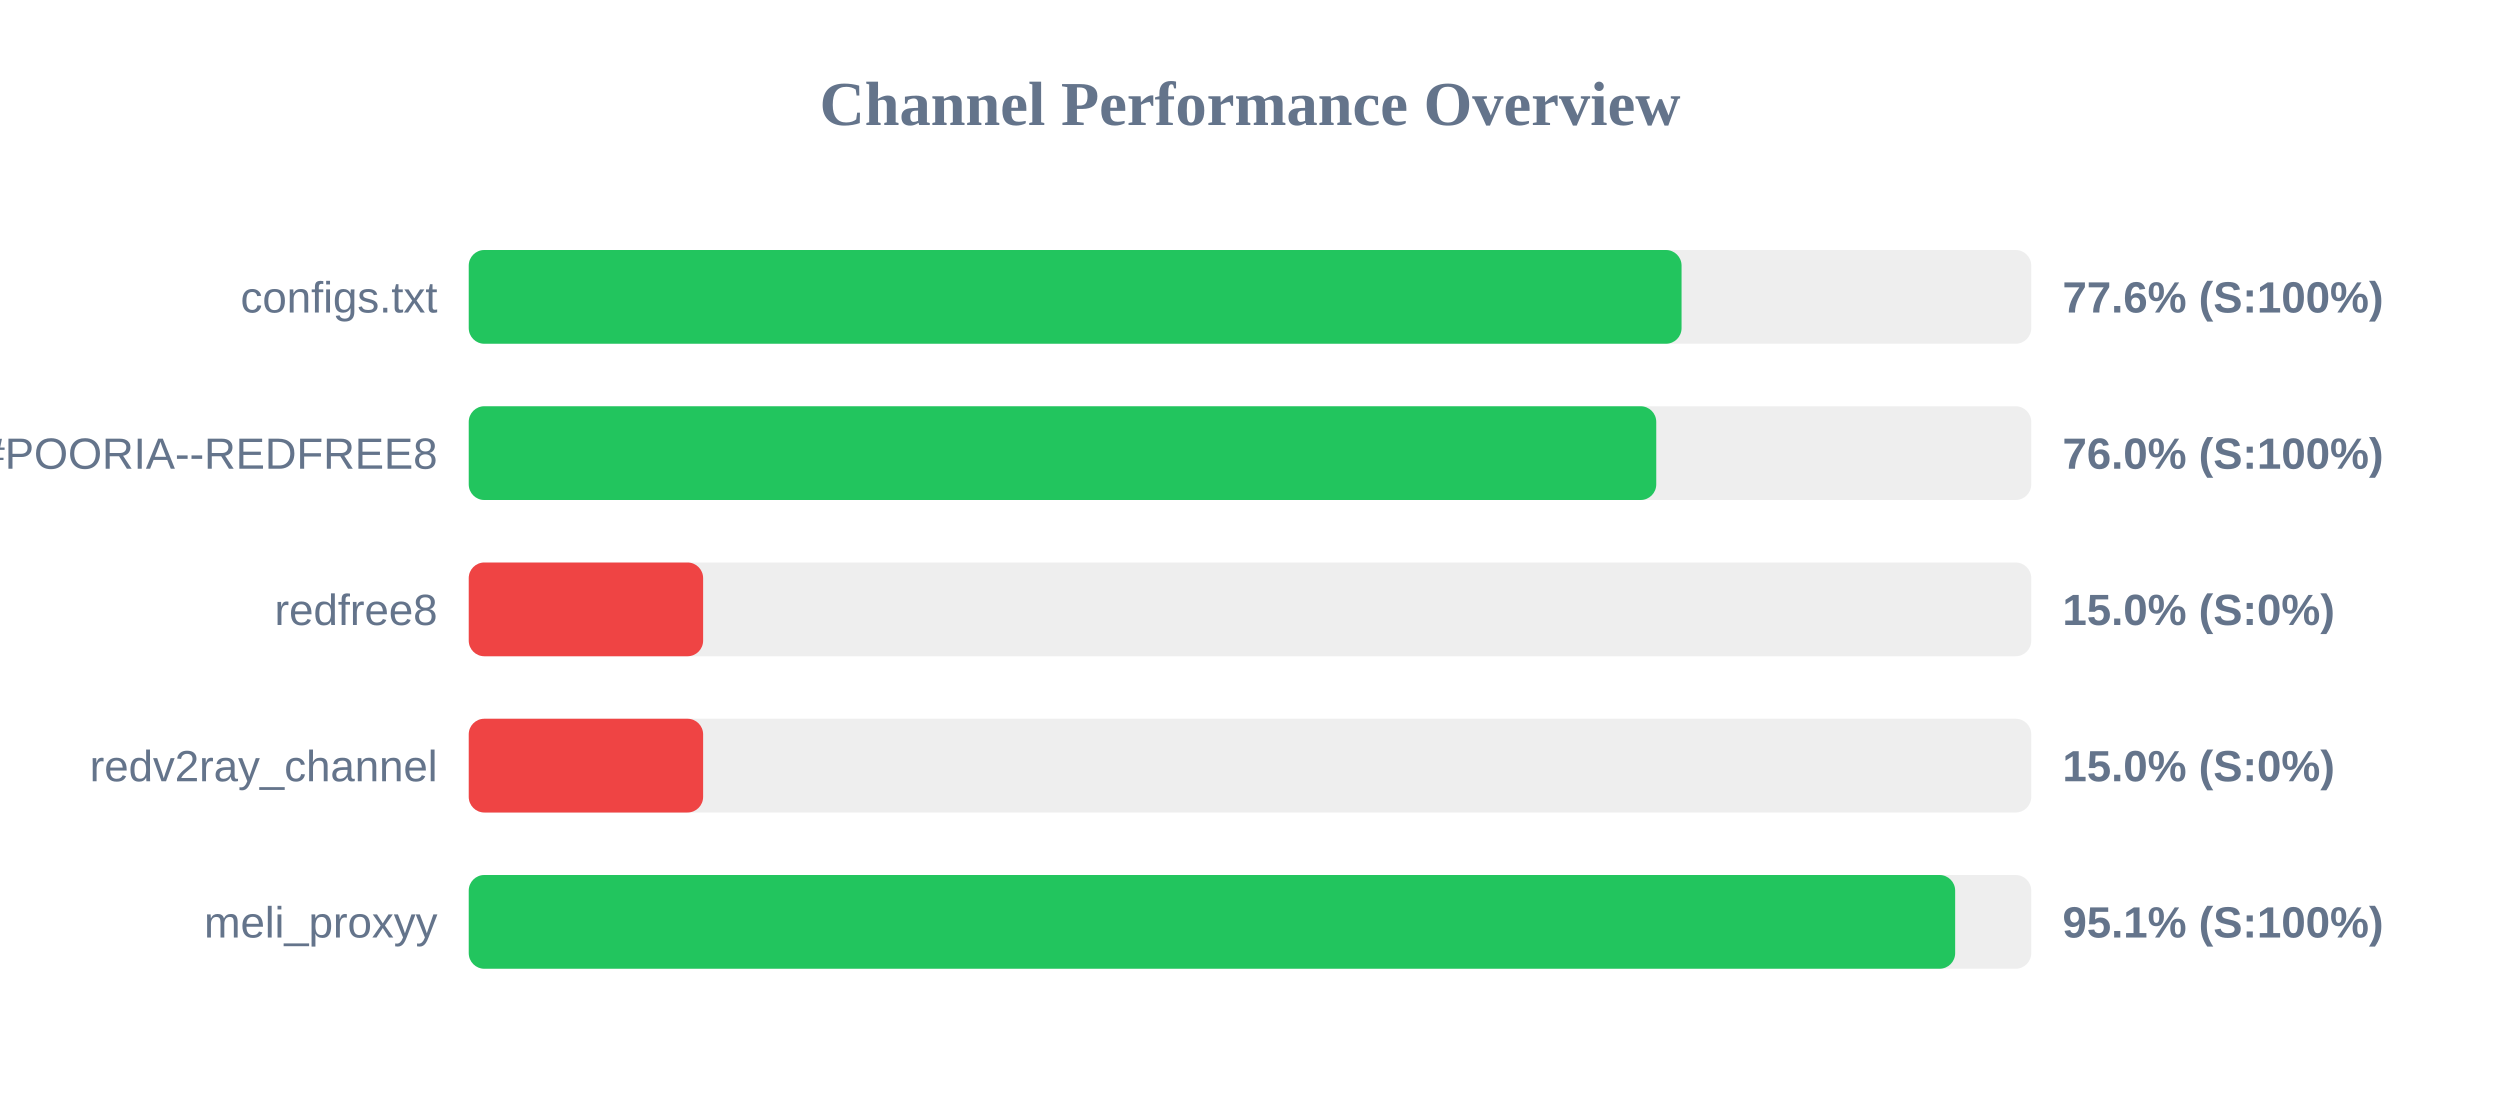
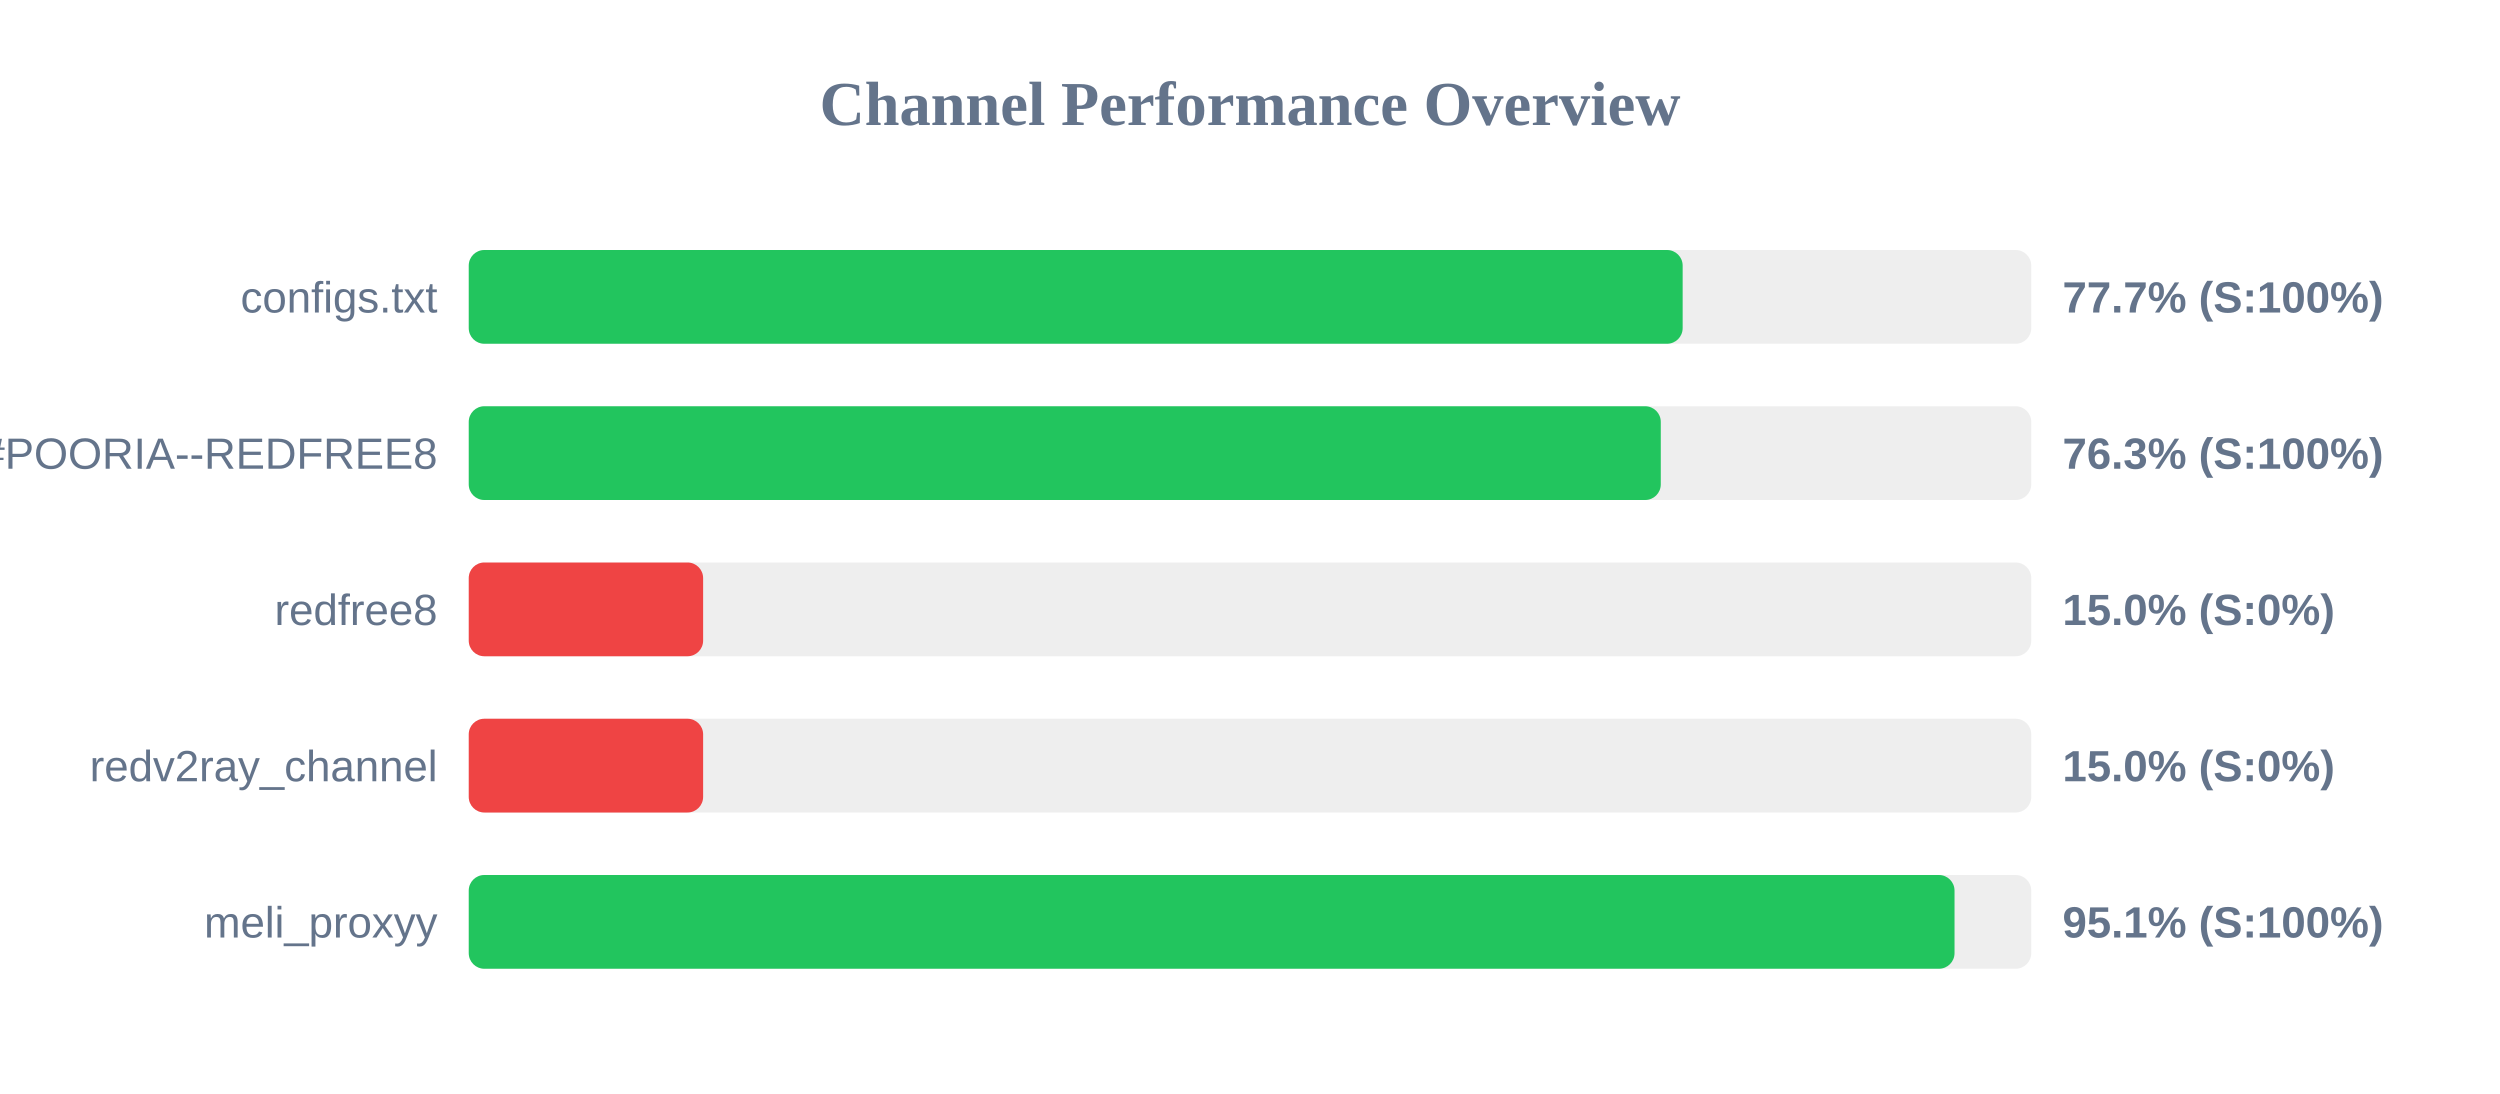
<svg xmlns="http://www.w3.org/2000/svg" width="800" height="350" version="1.1">
  <style>
        .row { font: 14px Arial; fill: #64748b; }
        .score { font: bold 14px Arial; fill: #64748b; }
    </style>
  <text x="400" y="40" text-anchor="middle" font-size="20px" font-weight="bold" fill="#64748b">Channel Performance Overview</text>
  <rect x="150" y="80" width="500" height="30" fill="#eee" rx="5" />
-   <rect x="150" y="80" width="388.1" height="30" fill="#22c55e" rx="5" />
+   <rect x="150" y="80" width="388.45" height="30" fill="#22c55e" rx="5" />
  <text x="140" y="100" text-anchor="end" class="row">configs.txt</text>
-   <text x="660" y="100" text-anchor="start" class="score">77.6% (S:100%)</text>
+   <text x="660" y="100" text-anchor="start" class="score">77.7% (S:100%)</text>
  <rect x="150" y="130" width="500" height="30" fill="#eee" rx="5" />
-   <rect x="150" y="130" width="380.0" height="30" fill="#22c55e" rx="5" />
+   <rect x="150" y="130" width="381.45" height="30" fill="#22c55e" rx="5" />
  <text x="140" y="150" text-anchor="end" class="row">POORIA--REDFREE8.txt#POORIA--REDFREE8</text>
-   <text x="660" y="150" text-anchor="start" class="score">76.0% (S:100%)</text>
+   <text x="660" y="150" text-anchor="start" class="score">76.3% (S:100%)</text>
  <rect x="150" y="180" width="500" height="30" fill="#eee" rx="5" />
  <rect x="150" y="180" width="75.0" height="30" fill="#ef4444" rx="5" />
  <text x="140" y="200" text-anchor="end" class="row">redfree8</text>
  <text x="660" y="200" text-anchor="start" class="score">15.0% (S:0%)</text>
  <rect x="150" y="230" width="500" height="30" fill="#eee" rx="5" />
  <rect x="150" y="230" width="75.0" height="30" fill="#ef4444" rx="5" />
  <text x="140" y="250" text-anchor="end" class="row">redv2ray_channel</text>
  <text x="660" y="250" text-anchor="start" class="score">15.0% (S:0%)</text>
  <rect x="150" y="280" width="500" height="30" fill="#eee" rx="5" />
-   <rect x="150" y="280" width="475.65" height="30" fill="#22c55e" rx="5" />
+   <rect x="150" y="280" width="475.45" height="30" fill="#22c55e" rx="5" />
  <text x="140" y="300" text-anchor="end" class="row">meli_proxyy</text>
  <text x="660" y="300" text-anchor="start" class="score">95.1% (S:100%)</text>
</svg>
